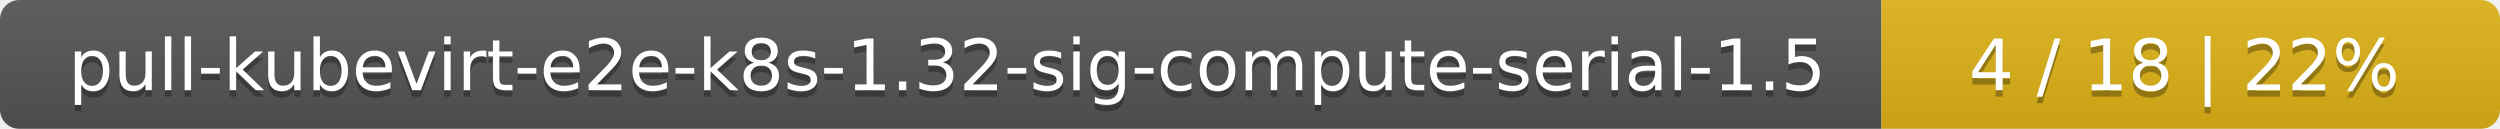
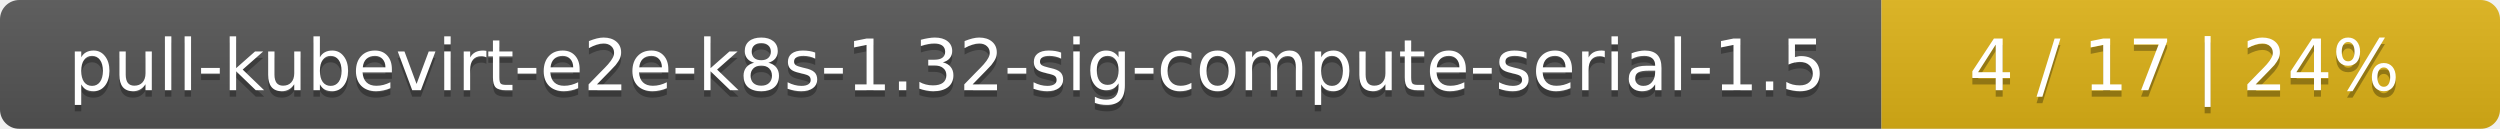
<svg xmlns="http://www.w3.org/2000/svg" width="388" height="20">
  <linearGradient id="smooth" x2="0" y2="100%">
    <stop offset="0" stop-color="#bbb" stop-opacity=".1" />
    <stop offset="1" stop-opacity=".1" />
  </linearGradient>
  <mask id="round">
    <rect width="388" height="20" rx="3" fill="#fff" />
  </mask>
  <g mask="url(#round)">
    <rect width="292" height="20" fill="#555" />
    <rect x="292" width="96" height="20" fill="#dfb317" />
    <rect width="388" height="20" fill="url(#smooth)" />
  </g>
  <g fill="#fff" text-anchor="middle" font-family="DejaVu Sans,Verdana,Geneva,sans-serif" font-size="11">
    <text x="147" y="15" fill="#010101" fill-opacity=".3">pull-kubevirt-e2e-k8s-1.32-sig-compute-serial-1.5</text>
    <text x="147" y="14">pull-kubevirt-e2e-k8s-1.32-sig-compute-serial-1.5</text>
-     <text x="339" y="15" fill="#010101" fill-opacity=".3">4 / 18    |    22%</text>
-     <text x="339" y="14">4 / 18    |    22%</text>
+     <text x="339" y="15" fill="#010101" fill-opacity=".3">4 / 17    |    24%</text>
+     <text x="339" y="14">4 / 17    |    24%</text>
  </g>
</svg>
